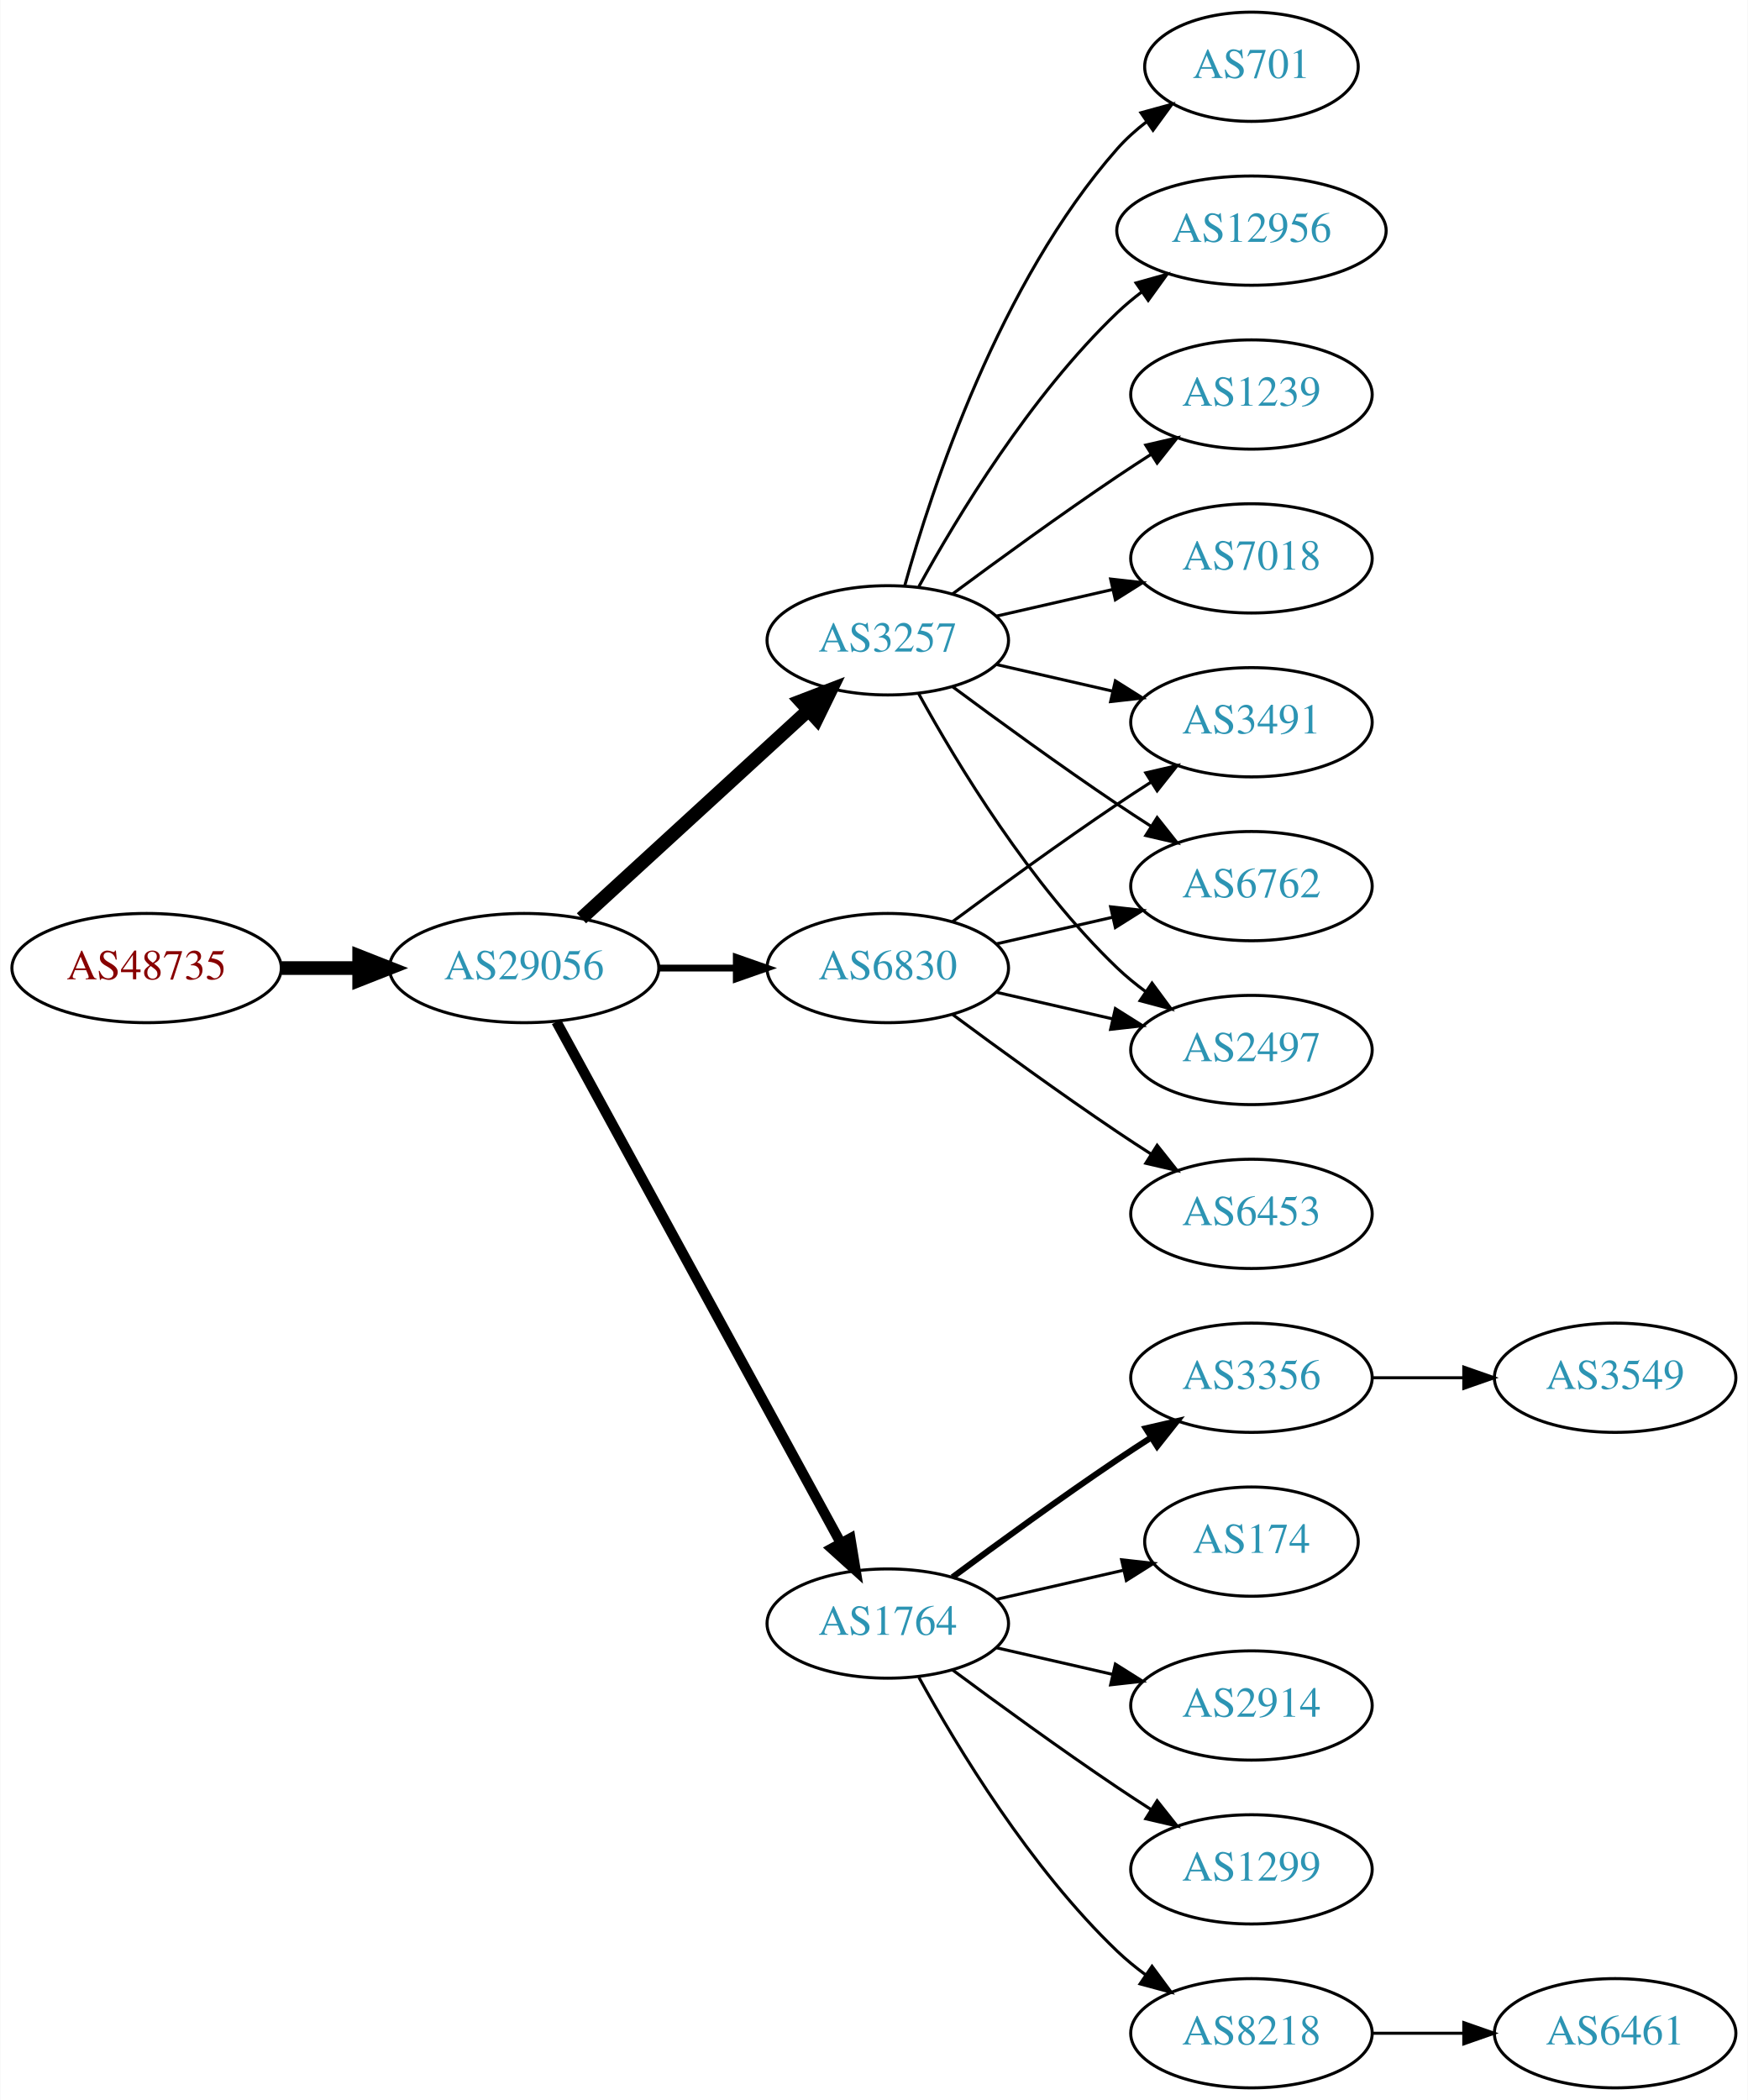
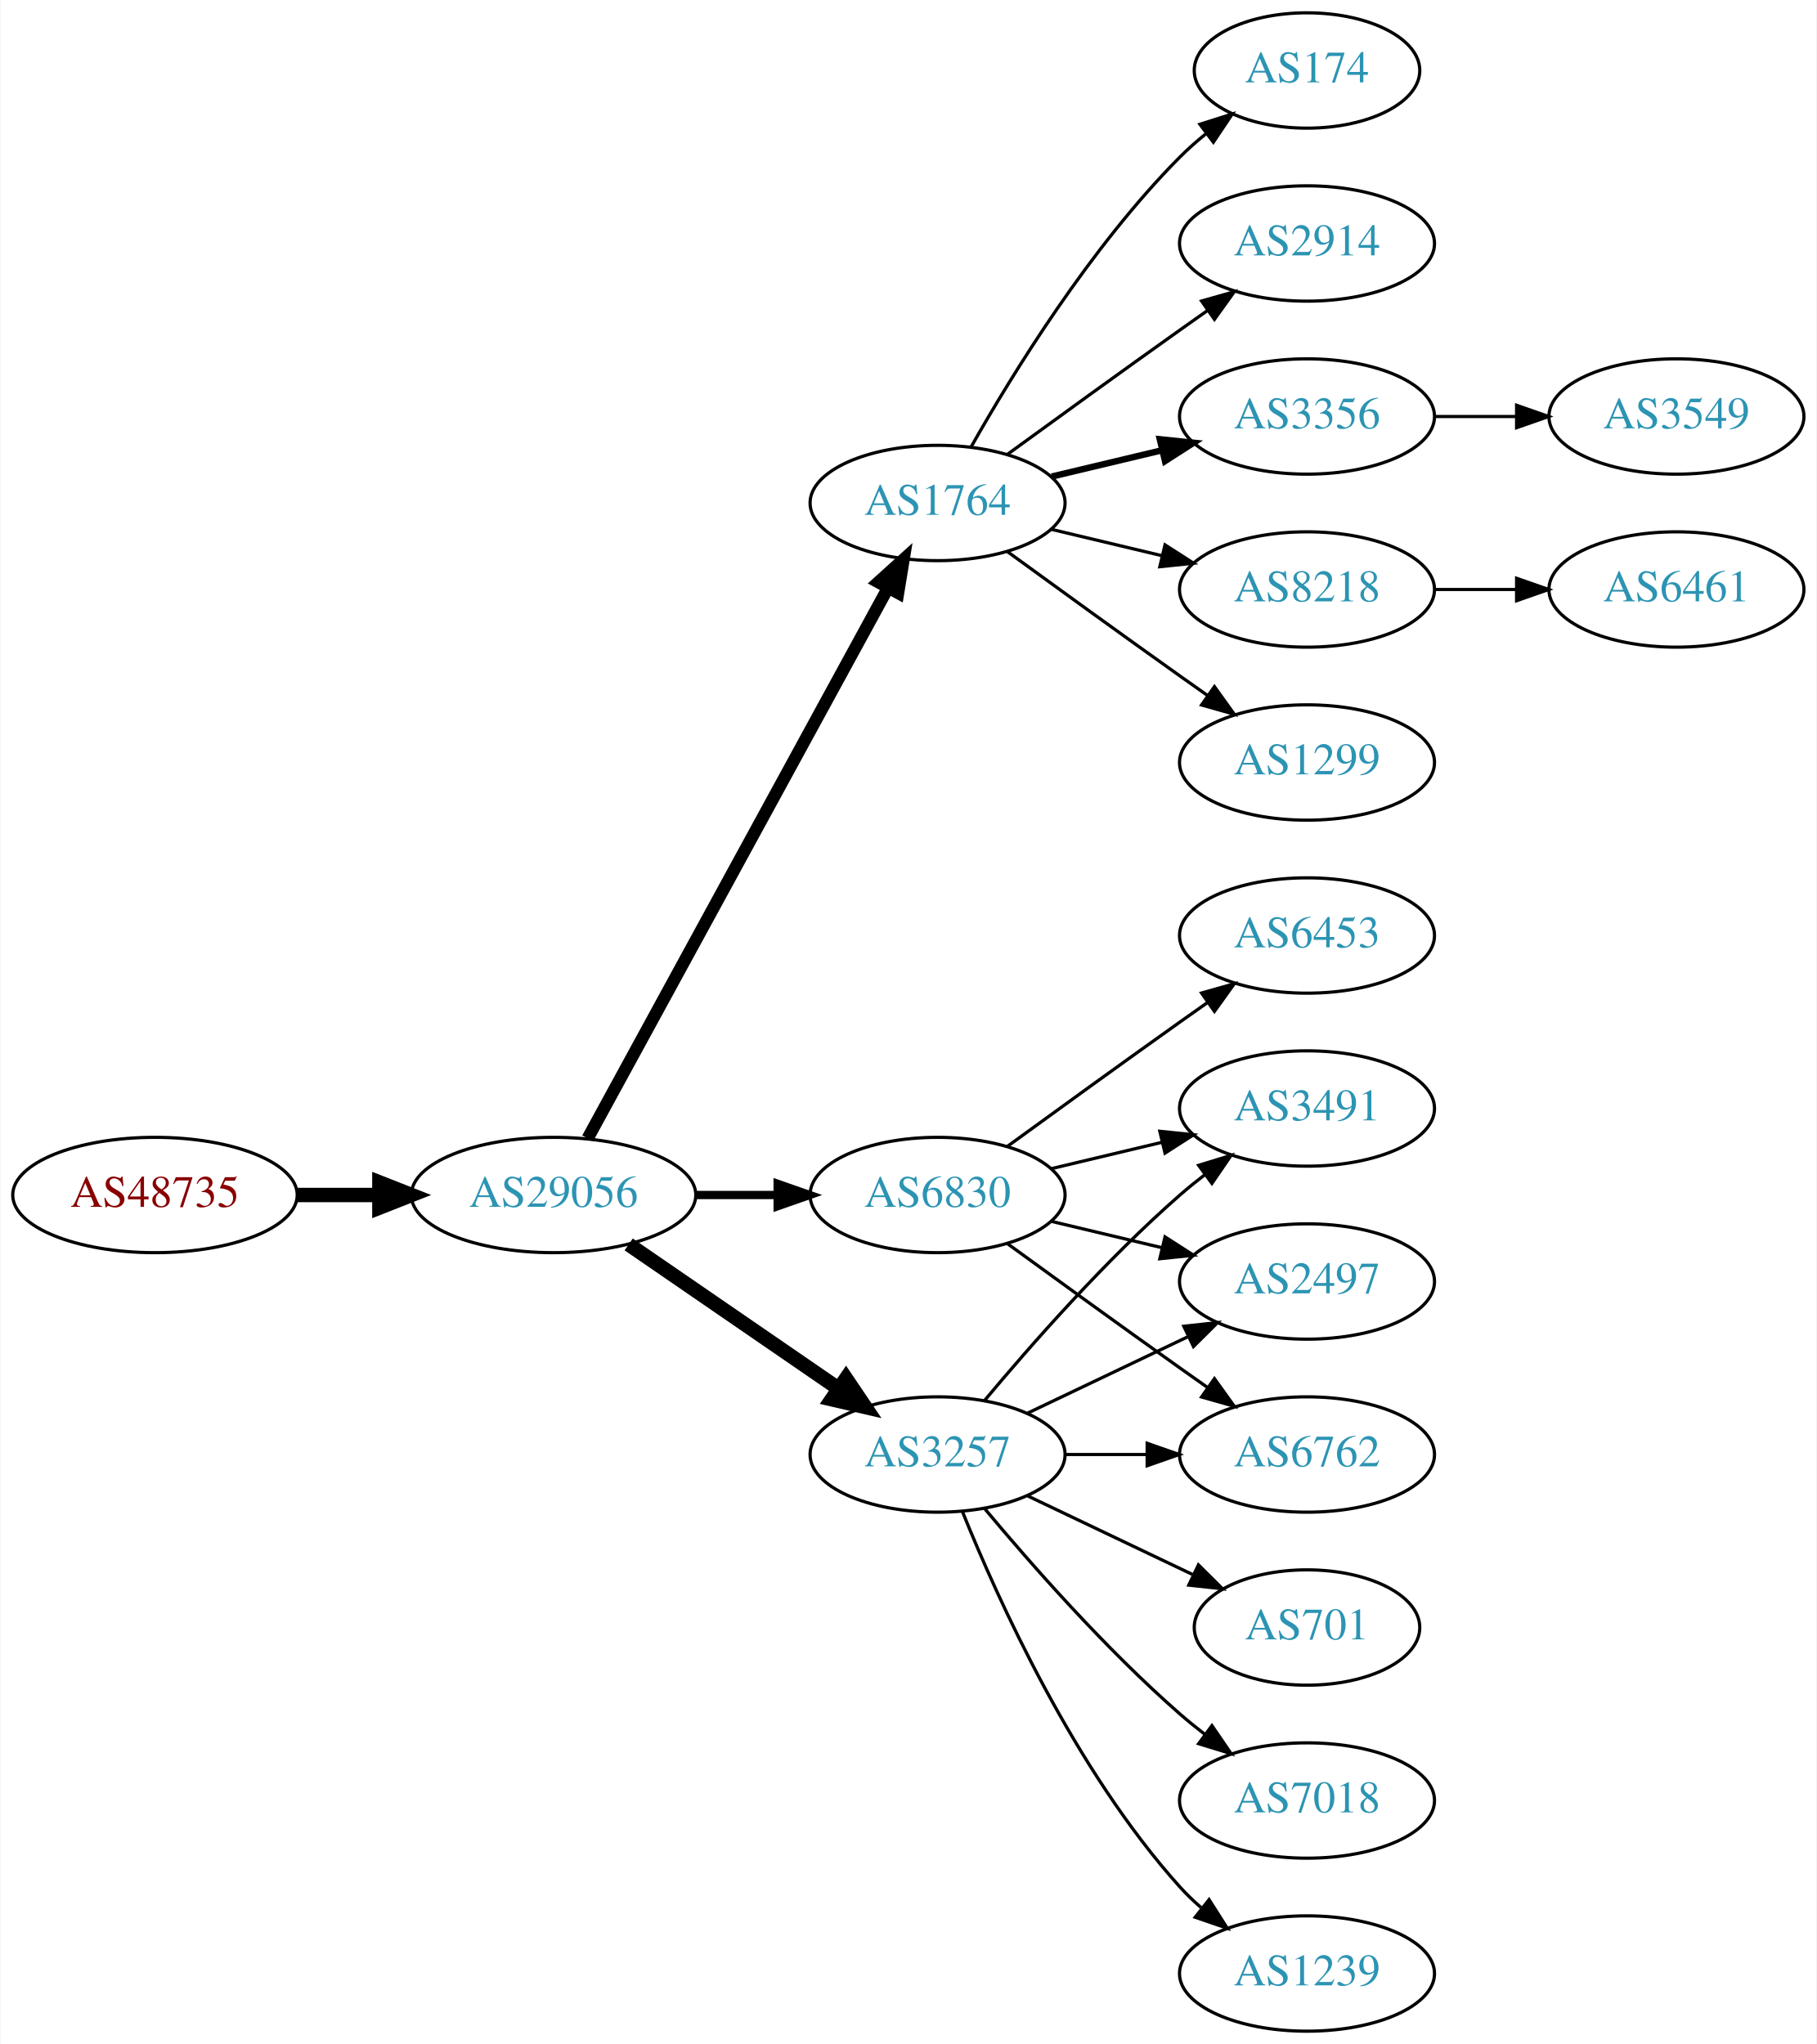
- <svg xmlns="http://www.w3.org/2000/svg" xmlns:xlink="http://www.w3.org/1999/xlink" width="576pt" height="692pt" viewBox="0.00 0.00 575.76 692.00">
-   <g id="graph0" class="graph" transform="scale(1 1) rotate(0) translate(4 688)">
-     <polygon fill="white" stroke="none" points="-4,4 -4,-688 571.762,-688 571.762,4 -4,4" />
+ <svg xmlns="http://www.w3.org/2000/svg" xmlns:xlink="http://www.w3.org/1999/xlink" width="567pt" height="638pt" viewBox="0.00 0.00 566.66 638.00">
+   <g id="graph0" class="graph" transform="scale(1 1) rotate(0) translate(4 634)">
+     <polygon fill="white" stroke="none" points="-4,4 -4,-634 562.663,-634 562.663,4 -4,4" />
    <g id="node1" class="node">
      <g id="a_node1">
        <a xlink:href="/asn/48735" xlink:title="AS48735 ~ DELTAAT-AT-AS [AT]">
-           <ellipse fill="#ffffff" stroke="black" cx="44.196" cy="-369" rx="44.393" ry="18" />
-           <text text-anchor="middle" x="44.196" y="-365.3" font-family="Times,serif" font-size="14.00" fill="#880000">AS48735</text>
+           <ellipse fill="#ffffff" stroke="black" cx="44.196" cy="-261" rx="44.393" ry="18" />
+           <text text-anchor="middle" x="44.196" y="-257.3" font-family="Times,serif" font-size="14.00" fill="#880000">AS48735</text>
        </a>
      </g>
    </g>
    <g id="node2" class="node">
      <g id="a_node2">
        <a xlink:href="/asn/29056" xlink:title="AS29056 ~ Citycom Telekommunikation GmbH [AT]">
-           <ellipse fill="#ffffff" stroke="black" cx="168.588" cy="-369" rx="44.393" ry="18" />
-           <text text-anchor="middle" x="168.588" y="-365.3" font-family="Times,serif" font-size="14.00" fill="#2c94b3">AS29056</text>
+           <ellipse fill="#ffffff" stroke="black" cx="168.588" cy="-261" rx="44.393" ry="18" />
+           <text text-anchor="middle" x="168.588" y="-257.3" font-family="Times,serif" font-size="14.00" fill="#2c94b3">AS29056</text>
        </a>
      </g>
    </g>
    <g id="edge1" class="edge">
-       <path fill="none" stroke="black" stroke-width="4.5" d="M88.692,-369C96.898,-369 105.569,-369 114.041,-369" />
-       <polygon fill="black" stroke="black" stroke-width="4.5" points="114.233,-372.938 124.233,-369 114.233,-365.063 114.233,-372.938" />
+       <path fill="none" stroke="black" stroke-width="4.5" d="M88.692,-261C96.898,-261 105.569,-261 114.041,-261" />
+       <polygon fill="black" stroke="black" stroke-width="4.5" points="114.233,-264.938 124.233,-261 114.233,-257.063 114.233,-264.938" />
    </g>
    <g id="node3" class="node">
      <g id="a_node3">
-         <a xlink:href="/asn/3257" xlink:title="AS3257 ~ GTT [DE]">
+         <a xlink:href="/asn/1764" xlink:title="AS1764 ~ NEXTLAYER-AS [AT]">
          <ellipse fill="#ffffff" stroke="black" cx="288.431" cy="-477" rx="39.794" ry="18" />
-           <text text-anchor="middle" x="288.431" y="-473.3" font-family="Times,serif" font-size="14.00" fill="#2c94b3">AS3257</text>
+           <text text-anchor="middle" x="288.431" y="-473.3" font-family="Times,serif" font-size="14.00" fill="#2c94b3">AS1764</text>
        </a>
      </g>
    </g>
    <g id="edge2" class="edge">
-       <path fill="none" stroke="black" stroke-width="4.5" d="M187.486,-385.403C207.414,-403.667 239.772,-433.322 262.249,-453.921" />
-       <polygon fill="black" stroke="black" stroke-width="4.5" points="259.718,-456.943 269.751,-460.797 265.039,-451.137 259.718,-456.943" />
+       <path fill="none" stroke="black" stroke-width="3.857" d="M179.232,-278.676C199.913,-316.584 248.626,-405.873 273.005,-450.559" />
+       <polygon fill="black" stroke="black" stroke-width="3.857" points="269.957,-452.28 277.819,-459.383 276.102,-448.928 269.957,-452.28" />
    </g>
    <g id="node4" class="node">
      <g id="a_node4">
-         <a xlink:href="/asn/1764" xlink:title="AS1764 ~ NEXTLAYER-AS [AT]">
-           <ellipse fill="#ffffff" stroke="black" cx="288.431" cy="-153" rx="39.794" ry="18" />
-           <text text-anchor="middle" x="288.431" y="-149.3" font-family="Times,serif" font-size="14.00" fill="#2c94b3">AS1764</text>
+         <a xlink:href="/asn/3257" xlink:title="AS3257 ~ GTT [DE]">
+           <ellipse fill="#ffffff" stroke="black" cx="288.431" cy="-180" rx="39.794" ry="18" />
+           <text text-anchor="middle" x="288.431" y="-176.3" font-family="Times,serif" font-size="14.00" fill="#2c94b3">AS3257</text>
        </a>
      </g>
    </g>
    <g id="edge3" class="edge">
-       <path fill="none" stroke="black" stroke-width="3.375" d="M179.232,-351.324C199.913,-313.416 248.626,-224.127 273.005,-179.441" />
-       <polygon fill="black" stroke="black" stroke-width="3.375" points="276.102,-181.072 277.819,-170.617 269.957,-177.72 276.102,-181.072" />
+       <path fill="none" stroke="black" stroke-width="4.5" d="M192.031,-245.574C210.612,-232.802 237.173,-214.545 257.553,-200.537" />
+       <polygon fill="black" stroke="black" stroke-width="4.5" points="259.856,-203.731 265.867,-194.822 255.396,-197.242 259.856,-203.731" />
    </g>
    <g id="node5" class="node">
      <g id="a_node5">
        <a xlink:href="/asn/6830" xlink:title="AS6830 ~ LGI-UPC [AT]">
-           <ellipse fill="#ffffff" stroke="black" cx="288.431" cy="-369" rx="39.794" ry="18" />
-           <text text-anchor="middle" x="288.431" y="-365.3" font-family="Times,serif" font-size="14.00" fill="#2c94b3">AS6830</text>
+           <ellipse fill="#ffffff" stroke="black" cx="288.431" cy="-261" rx="39.794" ry="18" />
+           <text text-anchor="middle" x="288.431" y="-257.3" font-family="Times,serif" font-size="14.00" fill="#2c94b3">AS6830</text>
        </a>
      </g>
    </g>
    <g id="edge4" class="edge">
-       <path fill="none" stroke="black" stroke-width="2.25" d="M212.799,-369C221.112,-369 229.875,-369 238.357,-369" />
-       <polygon fill="black" stroke="black" stroke-width="2.25" points="238.516,-372.5 248.516,-369 238.516,-365.5 238.516,-372.5" />
+       <path fill="none" stroke="black" stroke-width="2.571" d="M212.799,-261C221.112,-261 229.875,-261 238.357,-261" />
+       <polygon fill="black" stroke="black" stroke-width="2.571" points="238.516,-264.5 248.516,-261 238.516,-257.5 238.516,-264.5" />
    </g>
    <g id="node6" class="node">
      <g id="a_node6">
-         <a xlink:href="/asn/7018" xlink:title="AS7018 ~ AT&amp;T Services, Inc. [US]">
-           <ellipse fill="#ffffff" stroke="black" cx="408.273" cy="-504" rx="39.794" ry="18" />
-           <text text-anchor="middle" x="408.273" y="-500.3" font-family="Times,serif" font-size="14.00" fill="#2c94b3">AS7018</text>
+         <a xlink:href="/asn/2914" xlink:title="AS2914 ~ NTT America, Inc. [US]">
+           <ellipse fill="#ffffff" stroke="black" cx="403.724" cy="-558" rx="39.794" ry="18" />
+           <text text-anchor="middle" x="403.724" y="-554.3" font-family="Times,serif" font-size="14.00" fill="#2c94b3">AS2914</text>
        </a>
      </g>
    </g>
    <g id="edge5" class="edge">
-       <path fill="none" stroke="black" d="M324.15,-484.955C336.15,-487.704 349.771,-490.825 362.463,-493.733" />
-       <polygon fill="black" stroke="black" points="361.866,-497.187 372.395,-496.009 363.429,-490.364 361.866,-497.187" />
+       <path fill="none" stroke="black" d="M310.279,-492.222C325.213,-503.091 345.827,-518.025 364.077,-531 366.898,-533.005 369.841,-535.085 372.789,-537.159" />
+       <polygon fill="black" stroke="black" points="370.816,-540.05 381.013,-542.926 374.835,-534.319 370.816,-540.05" />
    </g>
    <g id="node7" class="node">
      <g id="a_node7">
-         <a xlink:href="/asn/701" xlink:title="AS701 ~ UUNET [US]">
-           <ellipse fill="#ffffff" stroke="black" cx="408.273" cy="-666" rx="35.194" ry="18" />
-           <text text-anchor="middle" x="408.273" y="-662.3" font-family="Times,serif" font-size="14.00" fill="#2c94b3">AS701</text>
+         <a xlink:href="/asn/3356" xlink:title="AS3356 ~ Level 3 Parent, LLC [US]">
+           <ellipse fill="#ffffff" stroke="black" cx="403.724" cy="-504" rx="39.794" ry="18" />
+           <text text-anchor="middle" x="403.724" y="-500.3" font-family="Times,serif" font-size="14.00" fill="#2c94b3">AS3356</text>
        </a>
      </g>
    </g>
    <g id="edge6" class="edge">
-       <path fill="none" stroke="black" d="M294.004,-494.946C302.909,-526.995 325.194,-594.842 364.077,-639 366.905,-642.211 370.206,-645.172 373.701,-647.864" />
-       <polygon fill="black" stroke="black" points="371.858,-650.845 382.076,-653.645 375.835,-645.084 371.858,-650.845" />
+       <path fill="none" stroke="black" stroke-width="2" d="M324.038,-485.248C334.909,-487.838 347.064,-490.735 358.506,-493.462" />
+       <polygon fill="black" stroke="black" stroke-width="2" points="357.789,-496.889 368.328,-495.803 359.412,-490.08 357.789,-496.889" />
    </g>
    <g id="node8" class="node">
      <g id="a_node8">
-         <a xlink:href="/asn/3491" xlink:title="AS3491 ~ PCCW Global, Inc. [US]">
-           <ellipse fill="#ffffff" stroke="black" cx="408.273" cy="-450" rx="39.794" ry="18" />
-           <text text-anchor="middle" x="408.273" y="-446.3" font-family="Times,serif" font-size="14.00" fill="#2c94b3">AS3491</text>
+         <a xlink:href="/asn/8218" xlink:title="AS8218 ~ legacy Neotelecoms [FR]">
+           <ellipse fill="#ffffff" stroke="black" cx="403.724" cy="-450" rx="39.794" ry="18" />
+           <text text-anchor="middle" x="403.724" y="-446.3" font-family="Times,serif" font-size="14.00" fill="#2c94b3">AS8218</text>
        </a>
      </g>
    </g>
    <g id="edge7" class="edge">
-       <path fill="none" stroke="black" d="M324.15,-469.045C336.15,-466.296 349.771,-463.175 362.463,-460.267" />
-       <polygon fill="black" stroke="black" points="363.429,-463.636 372.395,-457.991 361.866,-456.813 363.429,-463.636" />
+       <path fill="none" stroke="black" d="M324.038,-468.752C334.909,-466.162 347.064,-463.265 358.506,-460.538" />
+       <polygon fill="black" stroke="black" points="359.412,-463.92 368.328,-458.197 357.789,-457.111 359.412,-463.92" />
    </g>
    <g id="node9" class="node">
      <g id="a_node9">
-         <a xlink:href="/asn/6762" xlink:title="AS6762 ~ TELECOM ITALIA SPARKLE S.p.A. [IT]">
-           <ellipse fill="#ffffff" stroke="black" cx="408.273" cy="-396" rx="39.794" ry="18" />
-           <text text-anchor="middle" x="408.273" y="-392.3" font-family="Times,serif" font-size="14.00" fill="#2c94b3">AS6762</text>
+         <a xlink:href="/asn/1299" xlink:title="AS1299 ~ Telia Carrier [EU]">
+           <ellipse fill="#ffffff" stroke="black" cx="403.724" cy="-396" rx="39.794" ry="18" />
+           <text text-anchor="middle" x="403.724" y="-392.3" font-family="Times,serif" font-size="14.00" fill="#2c94b3">AS1299</text>
        </a>
      </g>
    </g>
    <g id="edge8" class="edge">
-       <path fill="none" stroke="black" d="M309.761,-461.723C324.623,-450.696 345.368,-435.593 364.077,-423 367.626,-420.611 371.377,-418.161 375.125,-415.758" />
-       <polygon fill="black" stroke="black" points="377.193,-418.591 383.774,-410.288 373.451,-412.675 377.193,-418.591" />
+       <path fill="none" stroke="black" d="M310.279,-461.778C325.213,-450.909 345.827,-435.975 364.077,-423 366.898,-420.995 369.841,-418.915 372.789,-416.841" />
+       <polygon fill="black" stroke="black" points="374.835,-419.681 381.013,-411.074 370.816,-413.95 374.835,-419.681" />
    </g>
    <g id="node10" class="node">
      <g id="a_node10">
-         <a xlink:href="/asn/2497" xlink:title="AS2497 ~ Internet Initiative Japan Inc. [JP]">
-           <ellipse fill="#ffffff" stroke="black" cx="408.273" cy="-342" rx="39.794" ry="18" />
-           <text text-anchor="middle" x="408.273" y="-338.3" font-family="Times,serif" font-size="14.00" fill="#2c94b3">AS2497</text>
+         <a xlink:href="/asn/174" xlink:title="AS174 ~ Cogent Communications [US]">
+           <ellipse fill="#ffffff" stroke="black" cx="403.724" cy="-612" rx="35.194" ry="18" />
+           <text text-anchor="middle" x="403.724" y="-608.3" font-family="Times,serif" font-size="14.00" fill="#2c94b3">AS174</text>
        </a>
      </g>
    </g>
    <g id="edge9" class="edge">
-       <path fill="none" stroke="black" d="M298.672,-459.287C311.218,-436.439 335.394,-396.389 364.077,-369 366.946,-366.261 370.134,-363.653 373.443,-361.215" />
-       <polygon fill="black" stroke="black" points="375.507,-364.044 381.803,-355.523 371.567,-358.258 375.507,-364.044" />
+       <path fill="none" stroke="black" d="M298.891,-494.49C311.672,-517.096 336.105,-556.886 364.077,-585 366.578,-587.513 369.338,-589.949 372.199,-592.261" />
+       <polygon fill="black" stroke="black" points="370.298,-595.21 380.396,-598.413 374.5,-589.611 370.298,-595.21" />
    </g>
    <g id="node11" class="node">
      <g id="a_node11">
-         <a xlink:href="/asn/12956" xlink:title="AS12956 ~ TELXIUS [ES]">
-           <ellipse fill="#ffffff" stroke="black" cx="408.273" cy="-612" rx="44.393" ry="18" />
-           <text text-anchor="middle" x="408.273" y="-608.3" font-family="Times,serif" font-size="14.00" fill="#2c94b3">AS12956</text>
+         <a xlink:href="/asn/3491" xlink:title="AS3491 ~ PCCW Global, Inc. [US]">
+           <ellipse fill="#ffffff" stroke="black" cx="403.724" cy="-288" rx="39.794" ry="18" />
+           <text text-anchor="middle" x="403.724" y="-284.3" font-family="Times,serif" font-size="14.00" fill="#2c94b3">AS3491</text>
        </a>
      </g>
    </g>
    <g id="edge10" class="edge">
-       <path fill="none" stroke="black" d="M298.672,-494.713C311.218,-517.561 335.394,-557.611 364.077,-585 366.584,-587.393 369.335,-589.687 372.197,-591.855" />
-       <polygon fill="black" stroke="black" points="370.244,-594.759 380.448,-597.61 374.249,-589.018 370.244,-594.759" />
+       <path fill="none" stroke="black" d="M303.061,-196.817C317.343,-213.929 340.89,-240.745 364.077,-261 366.543,-263.154 369.182,-265.294 371.879,-267.372" />
+       <polygon fill="black" stroke="black" points="369.904,-270.264 380.033,-273.37 374.052,-264.625 369.904,-270.264" />
    </g>
    <g id="node12" class="node">
      <g id="a_node12">
-         <a xlink:href="/asn/1239" xlink:title="AS1239 ~ Sprint [US]">
-           <ellipse fill="#ffffff" stroke="black" cx="408.273" cy="-558" rx="39.794" ry="18" />
-           <text text-anchor="middle" x="408.273" y="-554.3" font-family="Times,serif" font-size="14.00" fill="#2c94b3">AS1239</text>
+         <a xlink:href="/asn/701" xlink:title="AS701 ~ UUNET [US]">
+           <ellipse fill="#ffffff" stroke="black" cx="403.724" cy="-126" rx="35.194" ry="18" />
+           <text text-anchor="middle" x="403.724" y="-122.3" font-family="Times,serif" font-size="14.00" fill="#2c94b3">AS701</text>
        </a>
      </g>
    </g>
    <g id="edge11" class="edge">
-       <path fill="none" stroke="black" d="M309.761,-492.277C324.623,-503.304 345.368,-518.407 364.077,-531 367.626,-533.389 371.377,-535.839 375.125,-538.242" />
-       <polygon fill="black" stroke="black" points="373.451,-541.325 383.774,-543.712 377.193,-535.409 373.451,-541.325" />
+       <path fill="none" stroke="black" d="M316.567,-167.066C331.999,-159.71 351.485,-150.423 368.02,-142.541" />
+       <polygon fill="black" stroke="black" points="369.84,-145.551 377.361,-138.089 366.828,-139.232 369.84,-145.551" />
    </g>
    <g id="node13" class="node">
      <g id="a_node13">
-         <a xlink:href="/asn/8218" xlink:title="AS8218 ~ legacy Neotelecoms [FR]">
-           <ellipse fill="#ffffff" stroke="black" cx="408.273" cy="-18" rx="39.794" ry="18" />
-           <text text-anchor="middle" x="408.273" y="-14.3" font-family="Times,serif" font-size="14.00" fill="#2c94b3">AS8218</text>
+         <a xlink:href="/asn/7018" xlink:title="AS7018 ~ AT&amp;T Services, Inc. [US]">
+           <ellipse fill="#ffffff" stroke="black" cx="403.724" cy="-72" rx="39.794" ry="18" />
+           <text text-anchor="middle" x="403.724" y="-68.3" font-family="Times,serif" font-size="14.00" fill="#2c94b3">AS7018</text>
        </a>
      </g>
    </g>
    <g id="edge12" class="edge">
-       <path fill="none" stroke="black" d="M298.672,-135.287C311.218,-112.439 335.394,-72.389 364.077,-45 366.946,-42.261 370.134,-39.653 373.443,-37.215" />
-       <polygon fill="black" stroke="black" points="375.507,-40.044 381.803,-31.523 371.567,-34.258 375.507,-40.044" />
+       <path fill="none" stroke="black" d="M303.061,-163.183C317.343,-146.071 340.89,-119.255 364.077,-99 366.543,-96.846 369.182,-94.706 371.879,-92.628" />
+       <polygon fill="black" stroke="black" points="374.052,-95.375 380.033,-86.63 369.904,-89.736 374.052,-95.375" />
    </g>
    <g id="node14" class="node">
      <g id="a_node14">
-         <a xlink:href="/asn/3356" xlink:title="AS3356 ~ Level 3 Parent, LLC [US]">
-           <ellipse fill="#ffffff" stroke="black" cx="408.273" cy="-234" rx="39.794" ry="18" />
-           <text text-anchor="middle" x="408.273" y="-230.3" font-family="Times,serif" font-size="14.00" fill="#2c94b3">AS3356</text>
+         <a xlink:href="/asn/2497" xlink:title="AS2497 ~ Internet Initiative Japan Inc. [JP]">
+           <ellipse fill="#ffffff" stroke="black" cx="403.724" cy="-234" rx="39.794" ry="18" />
+           <text text-anchor="middle" x="403.724" y="-230.3" font-family="Times,serif" font-size="14.00" fill="#2c94b3">AS2497</text>
        </a>
      </g>
    </g>
    <g id="edge13" class="edge">
-       <path fill="none" stroke="black" stroke-width="2" d="M309.761,-168.277C324.623,-179.304 345.368,-194.407 364.077,-207 367.626,-209.389 371.377,-211.839 375.125,-214.242" />
-       <polygon fill="black" stroke="black" stroke-width="2" points="373.451,-217.325 383.774,-219.712 377.193,-211.409 373.451,-217.325" />
+       <path fill="none" stroke="black" d="M316.567,-192.934C331.561,-200.081 350.382,-209.052 366.605,-216.785" />
+       <polygon fill="black" stroke="black" points="365.276,-220.028 375.809,-221.171 368.288,-213.709 365.276,-220.028" />
    </g>
    <g id="node15" class="node">
      <g id="a_node15">
-         <a xlink:href="/asn/174" xlink:title="AS174 ~ Cogent Communications [US]">
-           <ellipse fill="#ffffff" stroke="black" cx="408.273" cy="-180" rx="35.194" ry="18" />
-           <text text-anchor="middle" x="408.273" y="-176.3" font-family="Times,serif" font-size="14.00" fill="#2c94b3">AS174</text>
+         <a xlink:href="/asn/1239" xlink:title="AS1239 ~ Sprint [US]">
+           <ellipse fill="#ffffff" stroke="black" cx="403.724" cy="-18" rx="39.794" ry="18" />
+           <text text-anchor="middle" x="403.724" y="-14.3" font-family="Times,serif" font-size="14.00" fill="#2c94b3">AS1239</text>
        </a>
      </g>
    </g>
    <g id="edge14" class="edge">
-       <path fill="none" stroke="black" d="M324.15,-160.955C337.243,-163.955 352.265,-167.396 365.906,-170.522" />
-       <polygon fill="black" stroke="black" points="365.484,-174.016 376.013,-172.838 367.047,-167.193 365.484,-174.016" />
+       <path fill="none" stroke="black" d="M296.179,-162.213C307.23,-134.757 331.283,-81.422 364.077,-45 366.08,-42.776 368.298,-40.637 370.631,-38.603" />
+       <polygon fill="black" stroke="black" points="373.161,-41.065 378.85,-32.127 368.829,-35.567 373.161,-41.065" />
    </g>
    <g id="node16" class="node">
      <g id="a_node16">
-         <a xlink:href="/asn/2914" xlink:title="AS2914 ~ NTT America, Inc. [US]">
-           <ellipse fill="#ffffff" stroke="black" cx="408.273" cy="-126" rx="39.794" ry="18" />
-           <text text-anchor="middle" x="408.273" y="-122.3" font-family="Times,serif" font-size="14.00" fill="#2c94b3">AS2914</text>
+         <a xlink:href="/asn/6762" xlink:title="AS6762 ~ TELECOM ITALIA SPARKLE S.p.A. [IT]">
+           <ellipse fill="#ffffff" stroke="black" cx="403.724" cy="-180" rx="39.794" ry="18" />
+           <text text-anchor="middle" x="403.724" y="-176.3" font-family="Times,serif" font-size="14.00" fill="#2c94b3">AS6762</text>
        </a>
      </g>
    </g>
    <g id="edge15" class="edge">
-       <path fill="none" stroke="black" d="M324.15,-145.045C336.15,-142.296 349.771,-139.175 362.463,-136.267" />
-       <polygon fill="black" stroke="black" points="363.429,-139.636 372.395,-133.991 361.866,-132.813 363.429,-139.636" />
-     </g>
-     <g id="node17" class="node">
-       <g id="a_node17">
-         <a xlink:href="/asn/1299" xlink:title="AS1299 ~ Telia Carrier [EU]">
-           <ellipse fill="#ffffff" stroke="black" cx="408.273" cy="-72" rx="39.794" ry="18" />
-           <text text-anchor="middle" x="408.273" y="-68.3" font-family="Times,serif" font-size="14.00" fill="#2c94b3">AS1299</text>
-         </a>
-       </g>
-     </g>
-     <g id="edge16" class="edge">
-       <path fill="none" stroke="black" d="M309.761,-137.723C324.623,-126.696 345.368,-111.593 364.077,-99 367.626,-96.611 371.377,-94.161 375.125,-91.758" />
-       <polygon fill="black" stroke="black" points="377.193,-94.591 383.774,-86.288 373.451,-88.675 377.193,-94.591" />
+       <path fill="none" stroke="black" d="M328.103,-180C336.306,-180 345.07,-180 353.602,-180" />
+       <polygon fill="black" stroke="black" points="353.841,-183.5 363.841,-180 353.841,-176.5 353.841,-183.5" />
+     </g>
+     <g id="edge20" class="edge">
+       <path fill="none" stroke="black" d="M324.038,-269.248C334.909,-271.838 347.064,-274.735 358.506,-277.462" />
+       <polygon fill="black" stroke="black" points="357.789,-280.889 368.328,-279.803 359.412,-274.08 357.789,-280.889" />
    </g>
    <g id="edge19" class="edge">
-       <path fill="none" stroke="black" d="M309.761,-384.277C324.623,-395.304 345.368,-410.407 364.077,-423 367.626,-425.389 371.377,-427.839 375.125,-430.242" />
-       <polygon fill="black" stroke="black" points="373.451,-433.325 383.774,-435.712 377.193,-427.409 373.451,-433.325" />
-     </g>
-     <g id="edge20" class="edge">
-       <path fill="none" stroke="black" d="M324.15,-376.955C336.15,-379.704 349.771,-382.825 362.463,-385.733" />
-       <polygon fill="black" stroke="black" points="361.866,-389.187 372.395,-388.009 363.429,-382.364 361.866,-389.187" />
+       <path fill="none" stroke="black" d="M324.038,-252.752C334.909,-250.162 347.064,-247.265 358.506,-244.538" />
+       <polygon fill="black" stroke="black" points="359.412,-247.92 368.328,-242.197 357.789,-241.111 359.412,-247.92" />
    </g>
    <g id="edge18" class="edge">
-       <path fill="none" stroke="black" d="M324.15,-361.045C336.15,-358.296 349.771,-355.175 362.463,-352.267" />
-       <polygon fill="black" stroke="black" points="363.429,-355.636 372.395,-349.991 361.866,-348.813 363.429,-355.636" />
+       <path fill="none" stroke="black" d="M310.279,-245.778C325.213,-234.909 345.827,-219.975 364.077,-207 366.898,-204.995 369.841,-202.915 372.789,-200.841" />
+       <polygon fill="black" stroke="black" points="374.835,-203.681 381.013,-195.074 370.816,-197.95 374.835,-203.681" />
    </g>
    <g id="node19" class="node">
      <g id="a_node19">
        <a xlink:href="/asn/6453" xlink:title="AS6453 ~ TATA COMMUNICATIONS (AMERICA) INC [US]">
-           <ellipse fill="#ffffff" stroke="black" cx="408.273" cy="-288" rx="39.794" ry="18" />
-           <text text-anchor="middle" x="408.273" y="-284.3" font-family="Times,serif" font-size="14.00" fill="#2c94b3">AS6453</text>
+           <ellipse fill="#ffffff" stroke="black" cx="403.724" cy="-342" rx="39.794" ry="18" />
+           <text text-anchor="middle" x="403.724" y="-338.3" font-family="Times,serif" font-size="14.00" fill="#2c94b3">AS6453</text>
        </a>
      </g>
    </g>
    <g id="edge21" class="edge">
-       <path fill="none" stroke="black" d="M309.761,-353.723C324.623,-342.696 345.368,-327.593 364.077,-315 367.626,-312.611 371.377,-310.161 375.125,-307.758" />
-       <polygon fill="black" stroke="black" points="377.193,-310.591 383.774,-302.288 373.451,-304.675 377.193,-310.591" />
+       <path fill="none" stroke="black" d="M310.279,-276.222C325.213,-287.091 345.827,-302.025 364.077,-315 366.898,-317.005 369.841,-319.085 372.789,-321.159" />
+       <polygon fill="black" stroke="black" points="370.816,-324.05 381.013,-326.926 374.835,-318.319 370.816,-324.05" />
+     </g>
+     <g id="node17" class="node">
+       <g id="a_node17">
+         <a xlink:href="/asn/3549" xlink:title="AS3549 ~ Level 3 Parent, LLC [US]">
+           <ellipse fill="#ffffff" stroke="black" cx="519.017" cy="-504" rx="39.794" ry="18" />
+           <text text-anchor="middle" x="519.017" y="-500.3" font-family="Times,serif" font-size="14.00" fill="#2c94b3">AS3549</text>
+         </a>
+       </g>
+     </g>
+     <g id="edge16" class="edge">
+       <path fill="none" stroke="black" d="M443.396,-504C451.599,-504 460.363,-504 468.895,-504" />
+       <polygon fill="black" stroke="black" points="469.134,-507.5 479.134,-504 469.134,-500.5 469.134,-507.5" />
    </g>
    <g id="node18" class="node">
      <g id="a_node18">
        <a xlink:href="/asn/6461" xlink:title="AS6461 ~ ZAYO-6461 [US]">
-           <ellipse fill="#ffffff" stroke="black" cx="528.116" cy="-18" rx="39.794" ry="18" />
-           <text text-anchor="middle" x="528.116" y="-14.3" font-family="Times,serif" font-size="14.00" fill="#2c94b3">AS6461</text>
+           <ellipse fill="#ffffff" stroke="black" cx="519.017" cy="-450" rx="39.794" ry="18" />
+           <text text-anchor="middle" x="519.017" y="-446.3" font-family="Times,serif" font-size="14.00" fill="#2c94b3">AS6461</text>
        </a>
      </g>
    </g>
    <g id="edge17" class="edge">
-       <path fill="none" stroke="black" d="M448.186,-18C457.739,-18 468.089,-18 478.052,-18" />
-       <polygon fill="black" stroke="black" points="478.244,-21.5 488.244,-18 478.244,-14.5 478.244,-21.5" />
-     </g>
-     <g id="node20" class="node">
-       <g id="a_node20">
-         <a xlink:href="/asn/3549" xlink:title="AS3549 ~ Level 3 Parent, LLC [US]">
-           <ellipse fill="#ffffff" stroke="black" cx="528.116" cy="-234" rx="39.794" ry="18" />
-           <text text-anchor="middle" x="528.116" y="-230.3" font-family="Times,serif" font-size="14.00" fill="#2c94b3">AS3549</text>
-         </a>
-       </g>
-     </g>
-     <g id="edge22" class="edge">
-       <path fill="none" stroke="black" d="M448.186,-234C457.739,-234 468.089,-234 478.052,-234" />
-       <polygon fill="black" stroke="black" points="478.244,-237.5 488.244,-234 478.244,-230.5 478.244,-237.5" />
+       <path fill="none" stroke="black" d="M443.396,-450C451.599,-450 460.363,-450 468.895,-450" />
+       <polygon fill="black" stroke="black" points="469.134,-453.5 479.134,-450 469.134,-446.5 469.134,-453.5" />
    </g>
  </g>
</svg>
